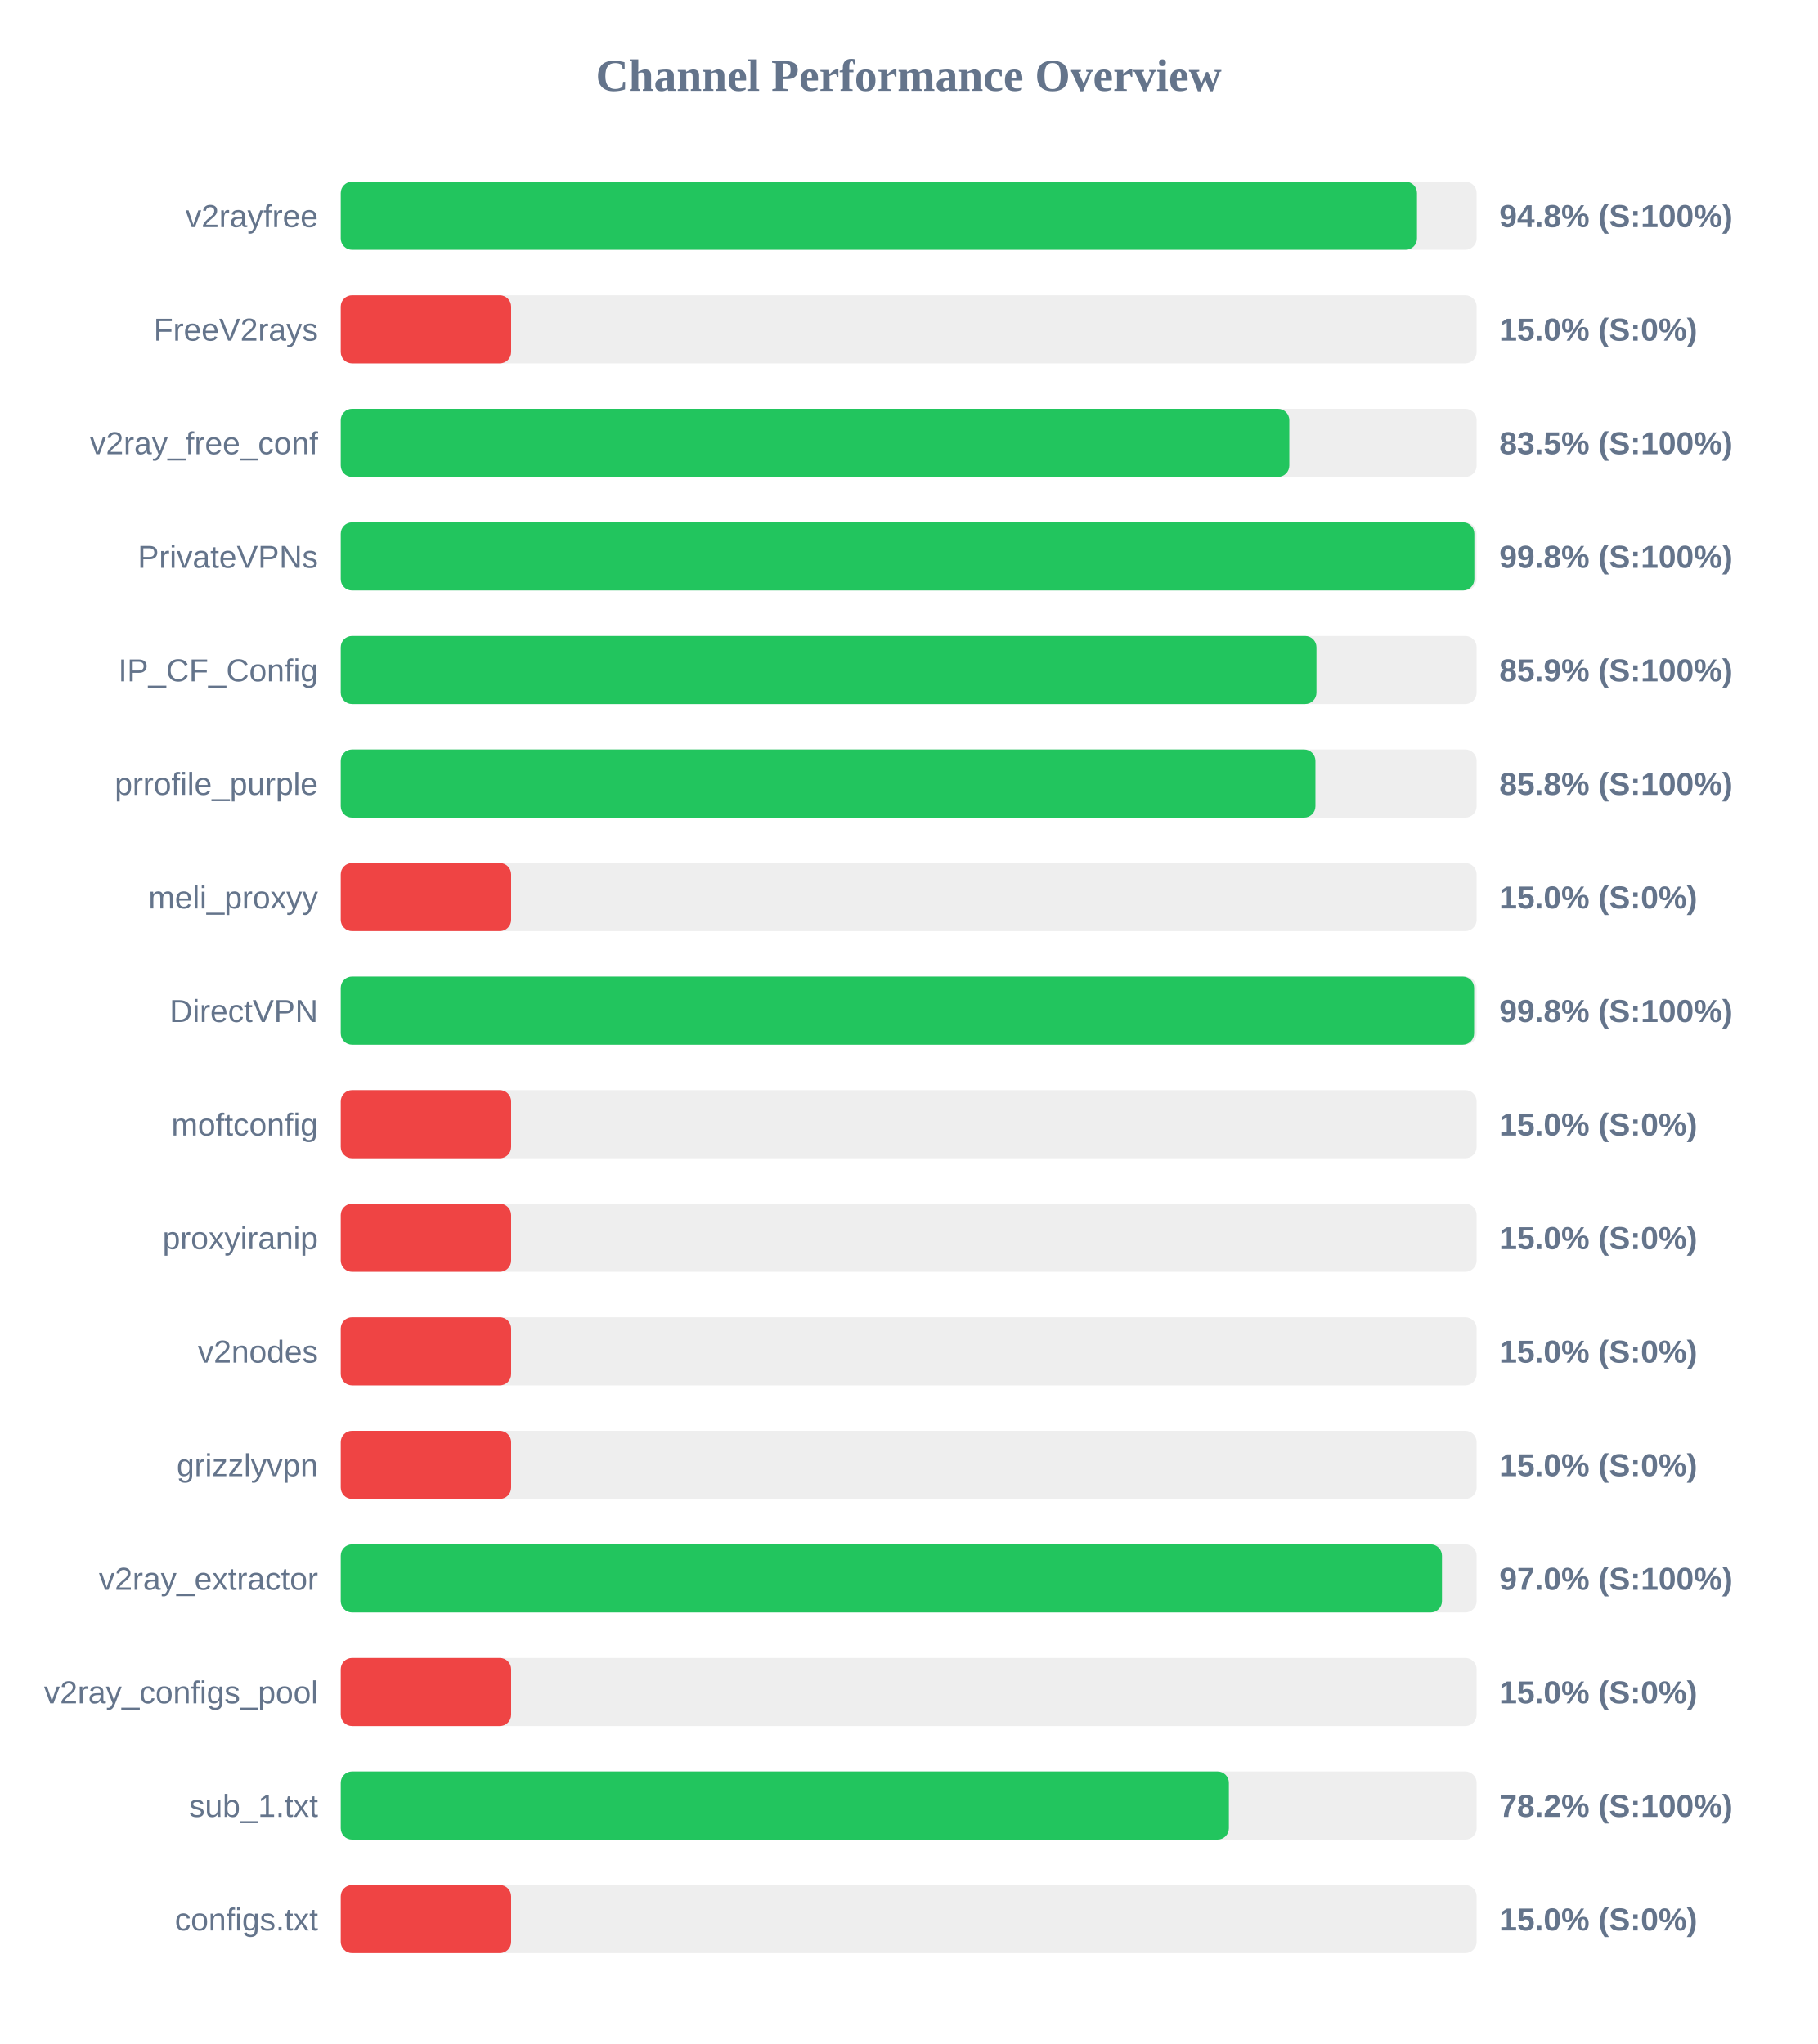
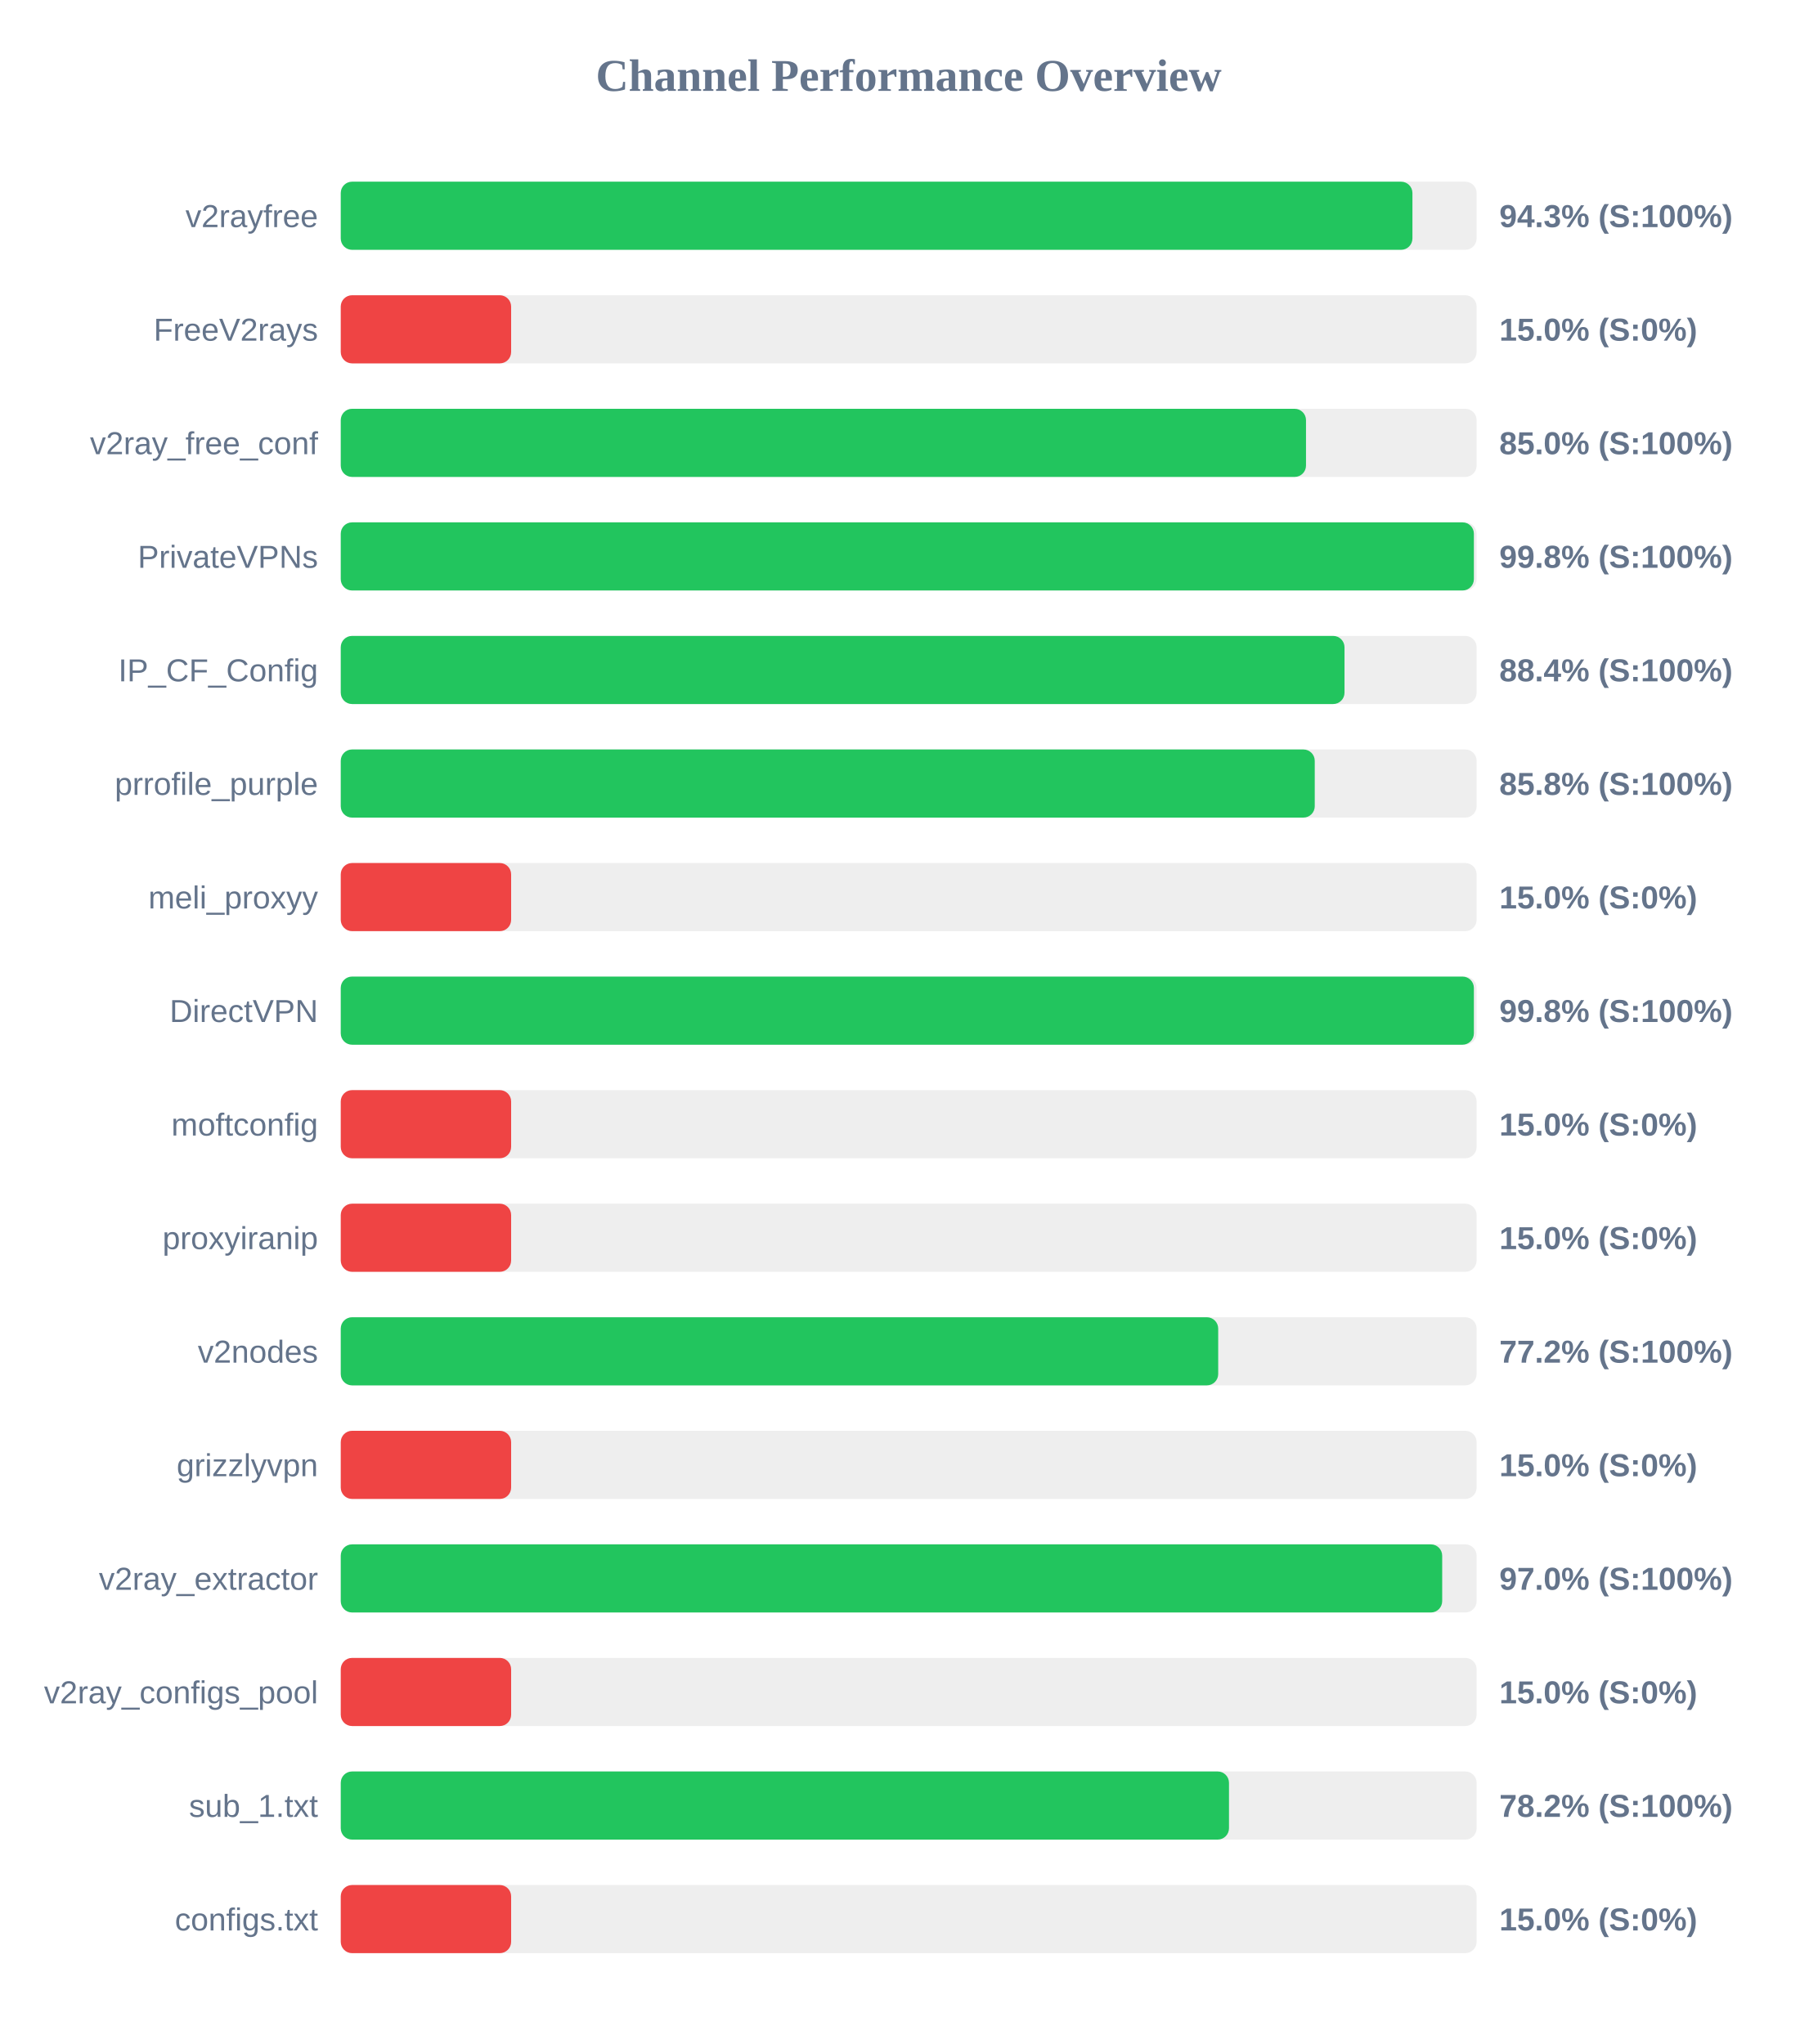
<svg xmlns="http://www.w3.org/2000/svg" width="800" height="900" version="1.1">
  <style>
        .row { font: 14px Arial; fill: #64748b; }
        .score { font: bold 14px Arial; fill: #64748b; }
    </style>
  <text x="400" y="40" text-anchor="middle" font-size="20px" font-weight="bold" fill="#64748b">Channel Performance Overview</text>
  <rect x="150" y="80" width="500" height="30" fill="#eee" rx="5" />
-   <rect x="150" y="80" width="473.75" height="30" fill="#22c55e" rx="5" />
+   <rect x="150" y="80" width="471.75" height="30" fill="#22c55e" rx="5" />
  <text x="140" y="100" text-anchor="end" class="row">v2rayfree</text>
-   <text x="660" y="100" text-anchor="start" class="score">94.8% (S:100%)</text>
+   <text x="660" y="100" text-anchor="start" class="score">94.3% (S:100%)</text>
  <rect x="150" y="130" width="500" height="30" fill="#eee" rx="5" />
  <rect x="150" y="130" width="75.0" height="30" fill="#ef4444" rx="5" />
  <text x="140" y="150" text-anchor="end" class="row">FreeV2rays</text>
  <text x="660" y="150" text-anchor="start" class="score">15.0% (S:0%)</text>
  <rect x="150" y="180" width="500" height="30" fill="#eee" rx="5" />
-   <rect x="150" y="180" width="417.55" height="30" fill="#22c55e" rx="5" />
+   <rect x="150" y="180" width="424.9" height="30" fill="#22c55e" rx="5" />
  <text x="140" y="200" text-anchor="end" class="row">v2ray_free_conf</text>
-   <text x="660" y="200" text-anchor="start" class="score">83.5% (S:100%)</text>
+   <text x="660" y="200" text-anchor="start" class="score">85.0% (S:100%)</text>
  <rect x="150" y="230" width="500" height="30" fill="#eee" rx="5" />
-   <rect x="150" y="230" width="499.0" height="30" fill="#22c55e" rx="5" />
+   <rect x="150" y="230" width="498.8" height="30" fill="#22c55e" rx="5" />
  <text x="140" y="250" text-anchor="end" class="row">PrivateVPNs</text>
  <text x="660" y="250" text-anchor="start" class="score">99.8% (S:100%)</text>
  <rect x="150" y="280" width="500" height="30" fill="#eee" rx="5" />
-   <rect x="150" y="280" width="429.5" height="30" fill="#22c55e" rx="5" />
+   <rect x="150" y="280" width="441.85" height="30" fill="#22c55e" rx="5" />
  <text x="140" y="300" text-anchor="end" class="row">IP_CF_Config</text>
-   <text x="660" y="300" text-anchor="start" class="score">85.9% (S:100%)</text>
+   <text x="660" y="300" text-anchor="start" class="score">88.4% (S:100%)</text>
  <rect x="150" y="330" width="500" height="30" fill="#eee" rx="5" />
-   <rect x="150" y="330" width="429.05" height="30" fill="#22c55e" rx="5" />
+   <rect x="150" y="330" width="428.75" height="30" fill="#22c55e" rx="5" />
  <text x="140" y="350" text-anchor="end" class="row">prrofile_purple</text>
  <text x="660" y="350" text-anchor="start" class="score">85.8% (S:100%)</text>
  <rect x="150" y="380" width="500" height="30" fill="#eee" rx="5" />
  <rect x="150" y="380" width="75.0" height="30" fill="#ef4444" rx="5" />
  <text x="140" y="400" text-anchor="end" class="row">meli_proxyy</text>
  <text x="660" y="400" text-anchor="start" class="score">15.0% (S:0%)</text>
  <rect x="150" y="430" width="500" height="30" fill="#eee" rx="5" />
-   <rect x="150" y="430" width="498.9" height="30" fill="#22c55e" rx="5" />
+   <rect x="150" y="430" width="498.8" height="30" fill="#22c55e" rx="5" />
  <text x="140" y="450" text-anchor="end" class="row">DirectVPN</text>
  <text x="660" y="450" text-anchor="start" class="score">99.8% (S:100%)</text>
  <rect x="150" y="480" width="500" height="30" fill="#eee" rx="5" />
  <rect x="150" y="480" width="75.0" height="30" fill="#ef4444" rx="5" />
  <text x="140" y="500" text-anchor="end" class="row">moftconfig</text>
  <text x="660" y="500" text-anchor="start" class="score">15.0% (S:0%)</text>
  <rect x="150" y="530" width="500" height="30" fill="#eee" rx="5" />
  <rect x="150" y="530" width="75.0" height="30" fill="#ef4444" rx="5" />
  <text x="140" y="550" text-anchor="end" class="row">proxyiranip</text>
  <text x="660" y="550" text-anchor="start" class="score">15.0% (S:0%)</text>
  <rect x="150" y="580" width="500" height="30" fill="#eee" rx="5" />
-   <rect x="150" y="580" width="75.0" height="30" fill="#ef4444" rx="5" />
+   <rect x="150" y="580" width="386.25" height="30" fill="#22c55e" rx="5" />
  <text x="140" y="600" text-anchor="end" class="row">v2nodes</text>
-   <text x="660" y="600" text-anchor="start" class="score">15.0% (S:0%)</text>
+   <text x="660" y="600" text-anchor="start" class="score">77.2% (S:100%)</text>
  <rect x="150" y="630" width="500" height="30" fill="#eee" rx="5" />
  <rect x="150" y="630" width="75.0" height="30" fill="#ef4444" rx="5" />
  <text x="140" y="650" text-anchor="end" class="row">grizzlyvpn</text>
  <text x="660" y="650" text-anchor="start" class="score">15.0% (S:0%)</text>
  <rect x="150" y="680" width="500" height="30" fill="#eee" rx="5" />
-   <rect x="150" y="680" width="484.75" height="30" fill="#22c55e" rx="5" />
+   <rect x="150" y="680" width="484.85" height="30" fill="#22c55e" rx="5" />
  <text x="140" y="700" text-anchor="end" class="row">v2ray_extractor</text>
  <text x="660" y="700" text-anchor="start" class="score">97.0% (S:100%)</text>
  <rect x="150" y="730" width="500" height="30" fill="#eee" rx="5" />
  <rect x="150" y="730" width="75.0" height="30" fill="#ef4444" rx="5" />
  <text x="140" y="750" text-anchor="end" class="row">v2ray_configs_pool</text>
  <text x="660" y="750" text-anchor="start" class="score">15.0% (S:0%)</text>
  <rect x="150" y="780" width="500" height="30" fill="#eee" rx="5" />
-   <rect x="150" y="780" width="390.95" height="30" fill="#22c55e" rx="5" />
+   <rect x="150" y="780" width="391.0" height="30" fill="#22c55e" rx="5" />
  <text x="140" y="800" text-anchor="end" class="row">sub_1.txt</text>
  <text x="660" y="800" text-anchor="start" class="score">78.2% (S:100%)</text>
  <rect x="150" y="830" width="500" height="30" fill="#eee" rx="5" />
  <rect x="150" y="830" width="75.0" height="30" fill="#ef4444" rx="5" />
  <text x="140" y="850" text-anchor="end" class="row">configs.txt</text>
  <text x="660" y="850" text-anchor="start" class="score">15.0% (S:0%)</text>
</svg>
